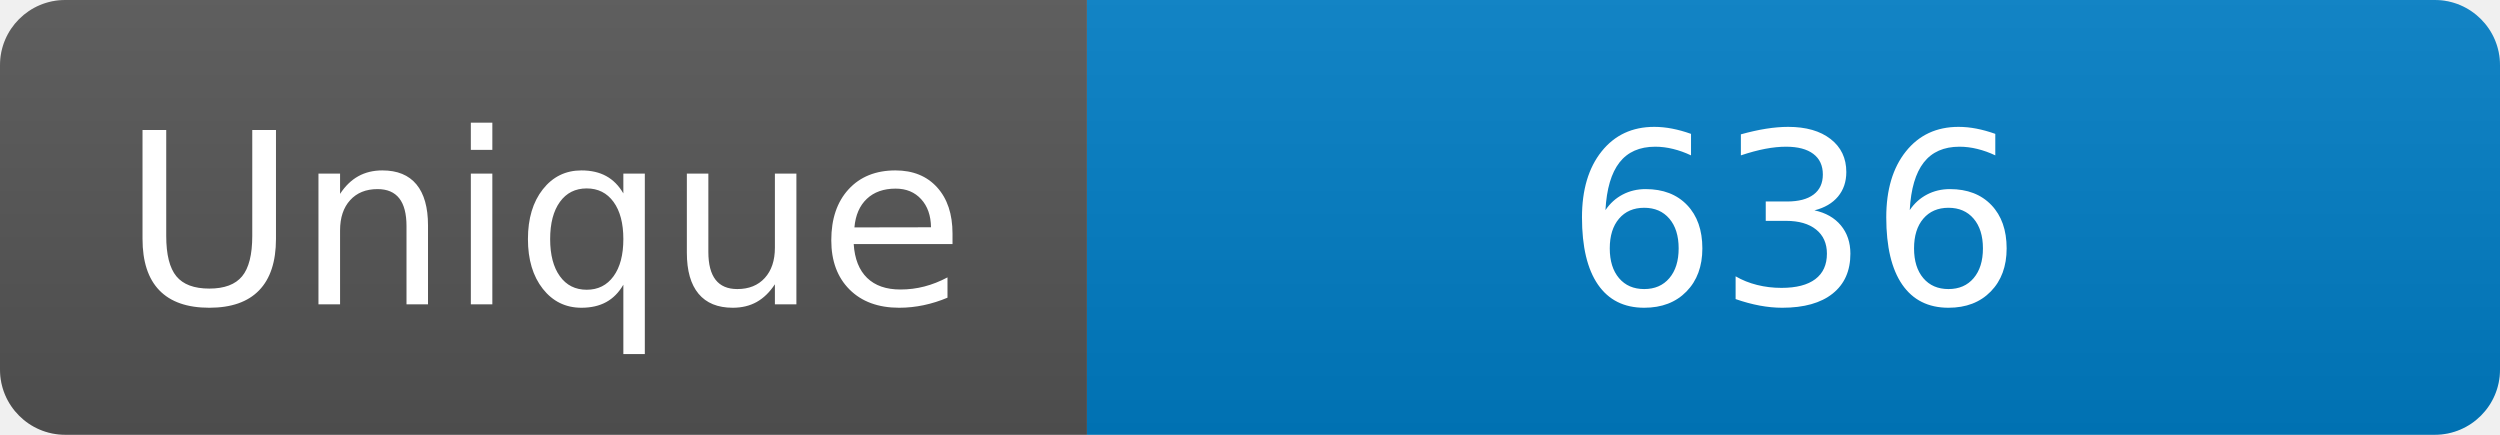
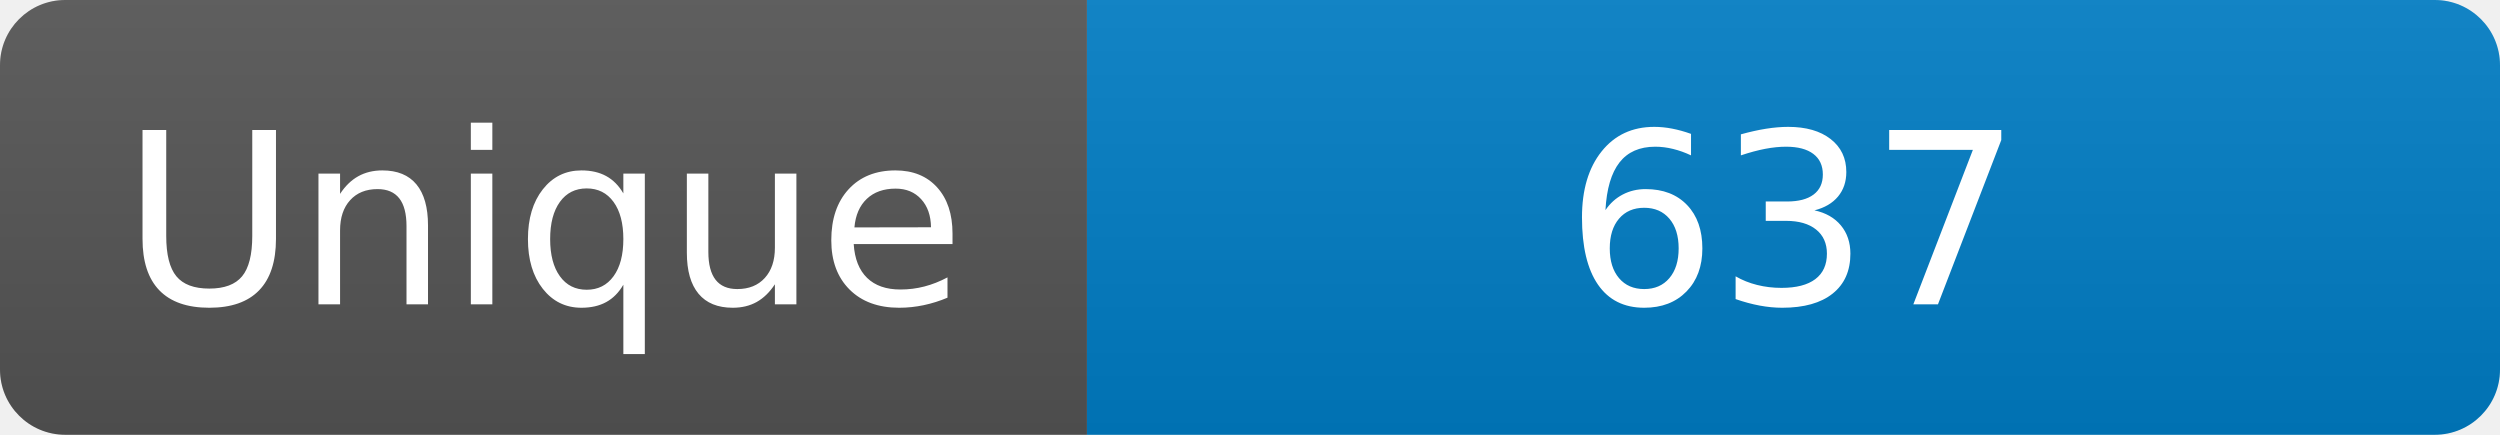
<svg xmlns="http://www.w3.org/2000/svg" width="115" height="20" role="img" aria-label="Maintained?: yes">
  <linearGradient id="s" x2="0" y2="100%">
    <stop offset="0" stop-color="#bbb" stop-opacity=".1" />
    <stop offset="1" stop-opacity=".1" />
  </linearGradient>
  <clipPath id="r">
    <rect width="115" height="20" rx="3" fill="#fff" />
  </clipPath>
  <g clip-path="url(#r)">
    <rect width="50" height="20" fill="#555" />
    <rect x="50" width="160" height="20" fill="#007ec6" />
    <rect width="115" height="20" fill="url(#s)" />
  </g>
  <g fill="#fff" text-anchor="middle" font-family="Verdana,Geneva,DejaVu Sans,sans-serif" font-size="110">
    <text x="250" y="140" transform="scale(.1)" fill="#fff">Unique</text>
-     <text x="825" y="140" transform="scale(.1)" fill="#fff">636</text>
+     <text x="825" y="140" transform="scale(.1)" fill="#fff">637</text>
  </g>
</svg>
